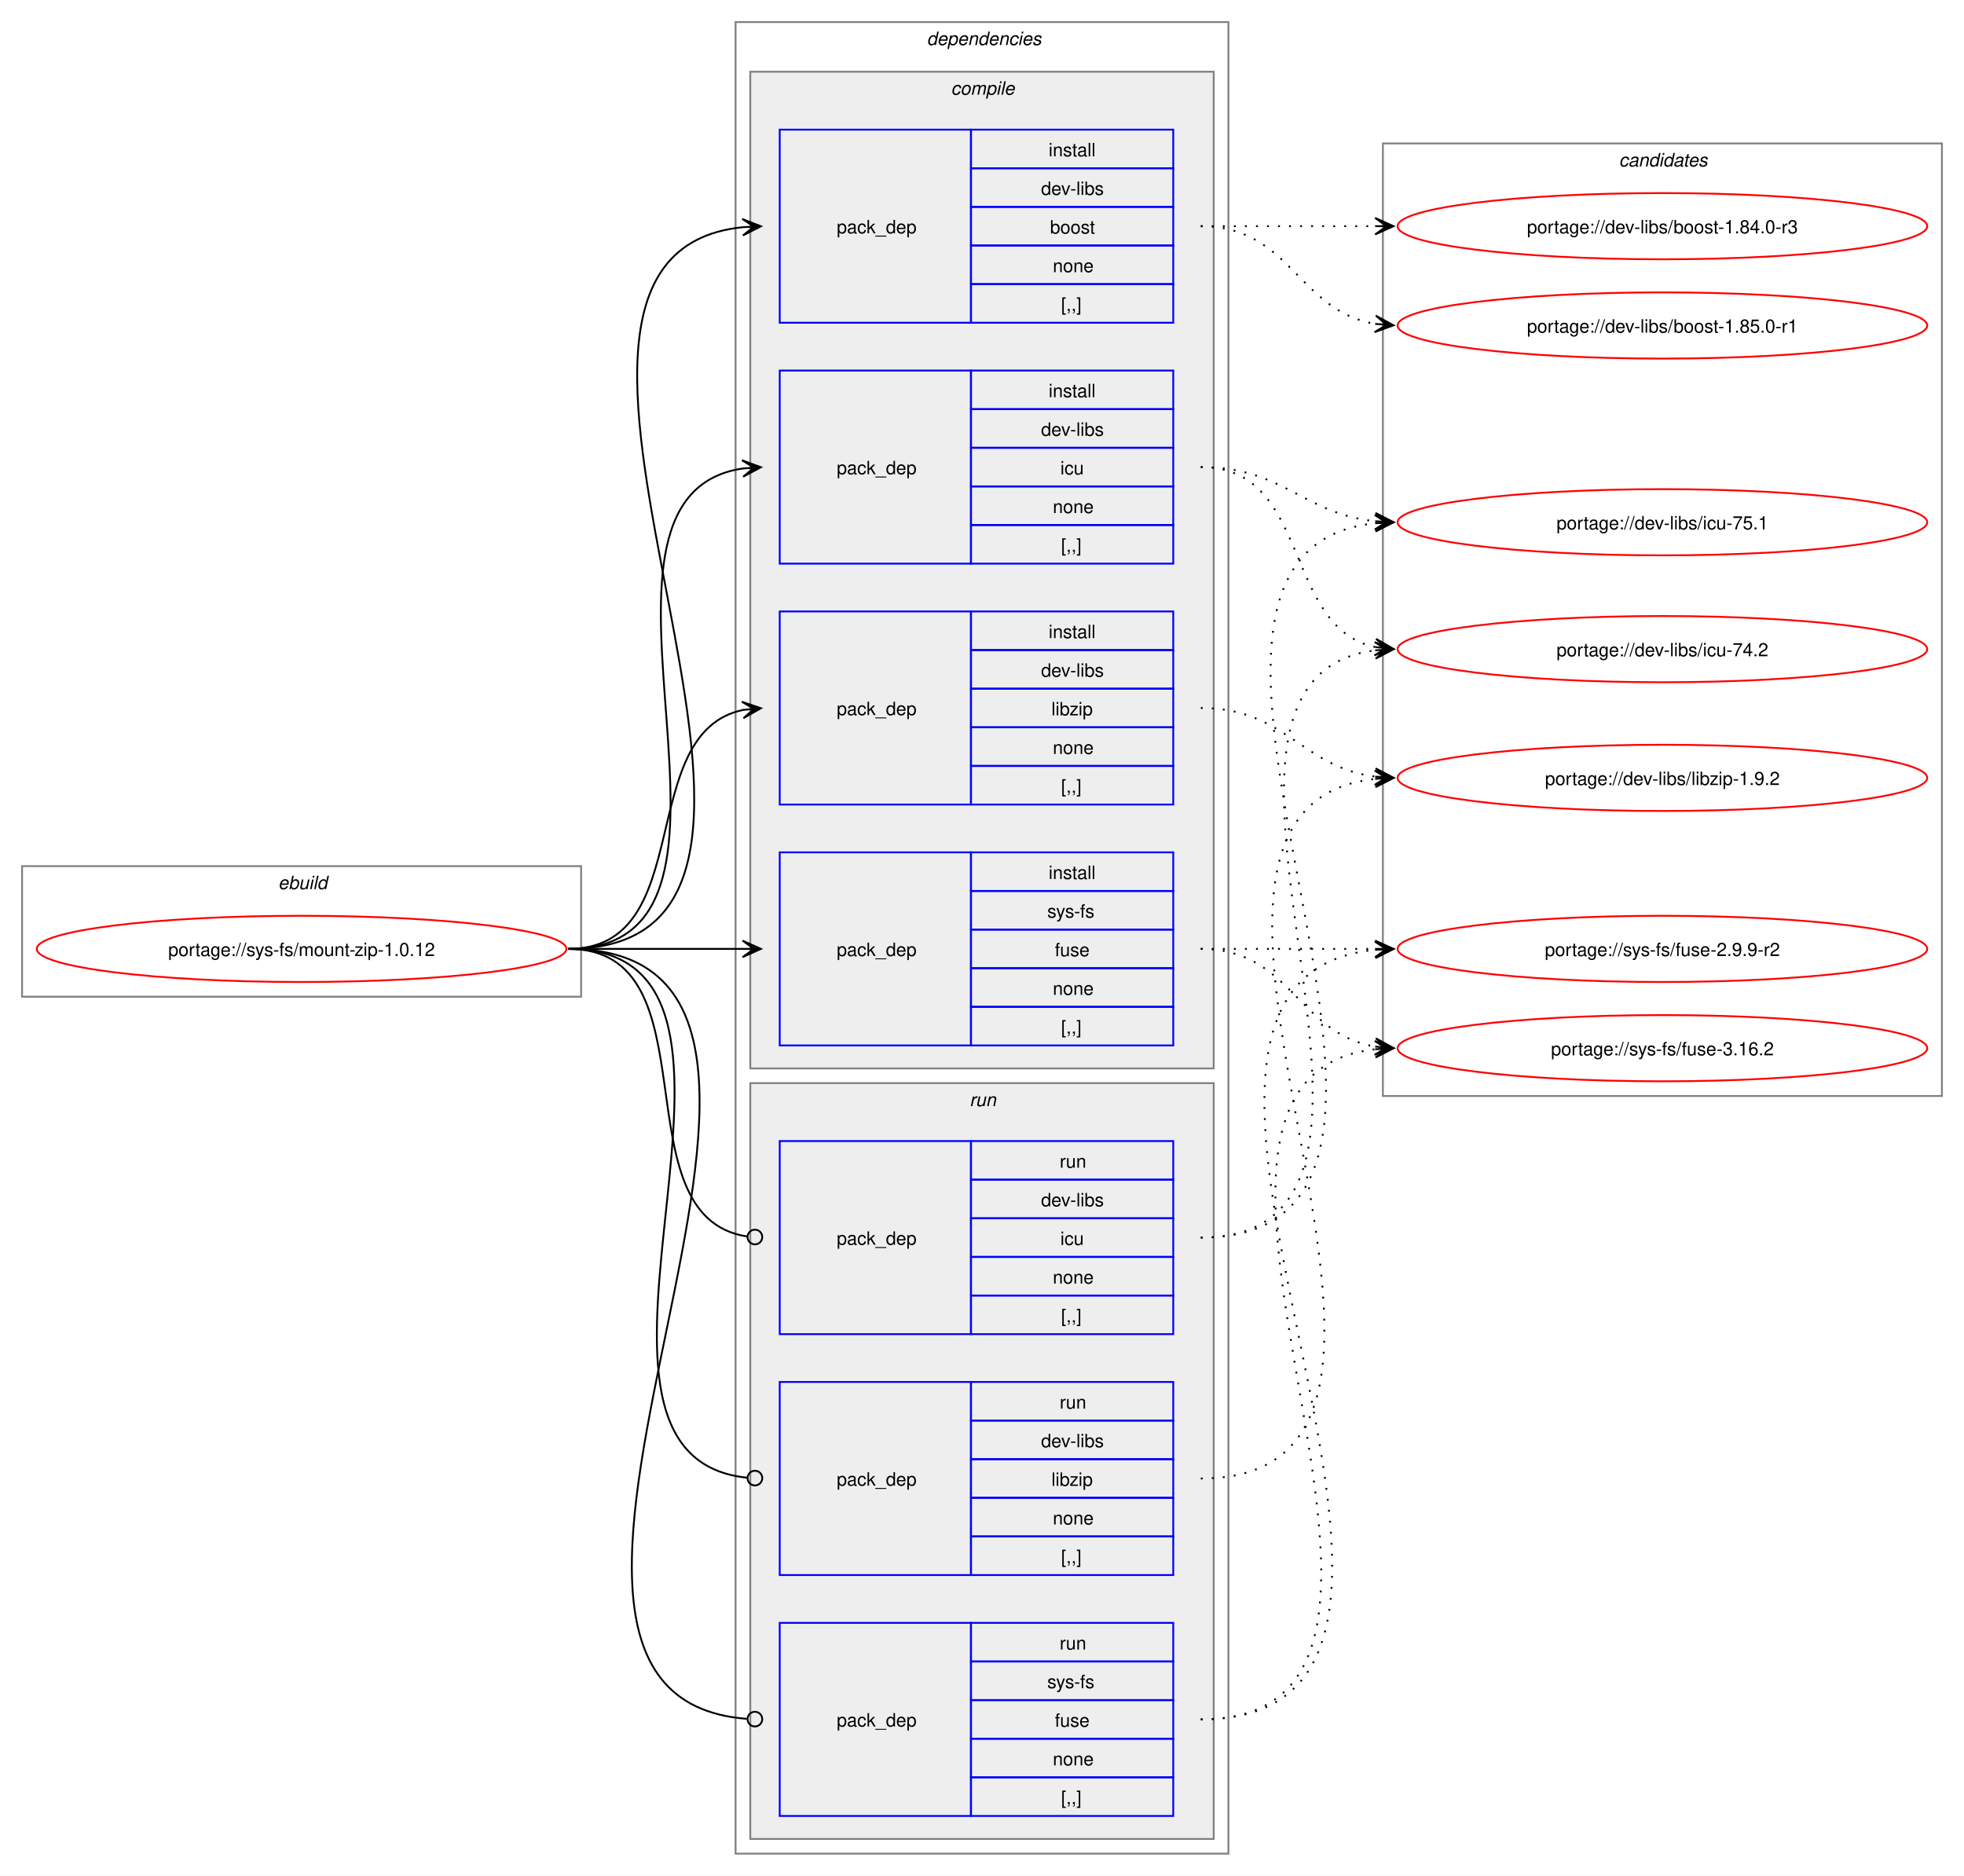
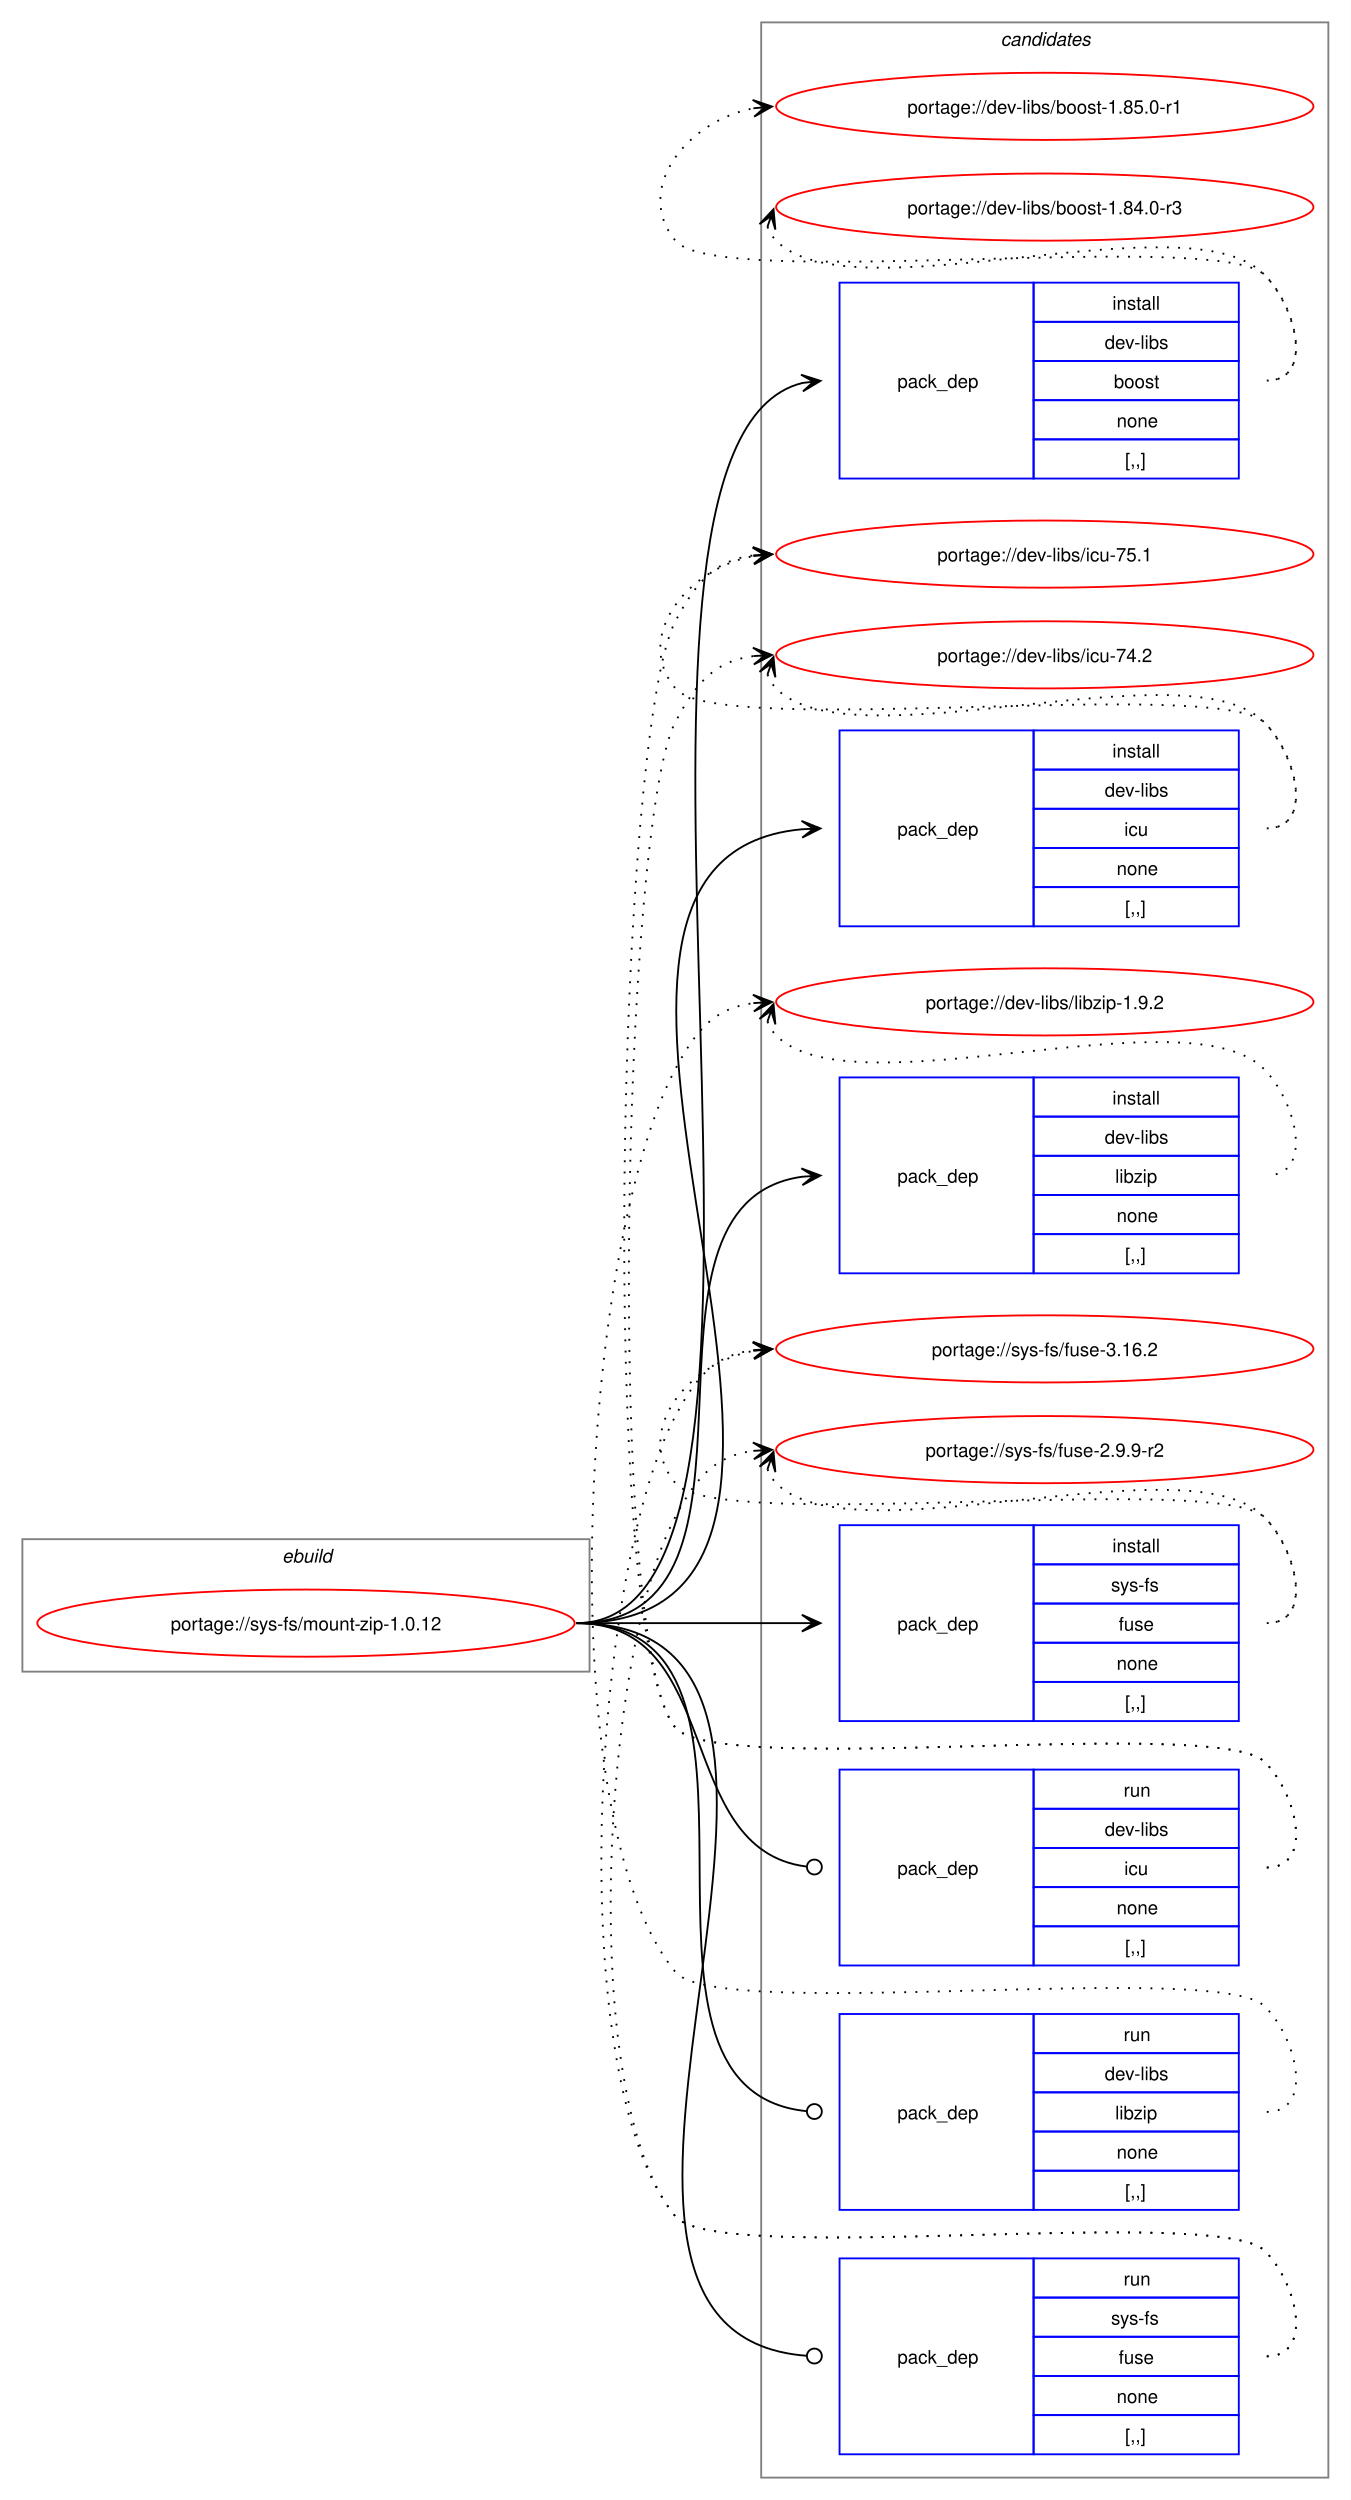
- <svg xmlns="http://www.w3.org/2000/svg" xmlns:xlink="http://www.w3.org/1999/xlink" width="1068pt" height="1020pt" viewBox="0.00 0.00 1068.00 1020.00">
-   <g id="graph0" class="graph" transform="scale(1 1) rotate(0) translate(4 1016)">
-     <polygon fill="white" stroke="none" points="-4,4 -4,-1016 1064,-1016 1064,4 -4,4" />
+ <svg xmlns="http://www.w3.org/2000/svg" xmlns:xlink="http://www.w3.org/1999/xlink" width="724pt" height="1340pt" viewBox="0.00 0.00 724.00 1340.00">
+   <g id="graph0" class="graph" transform="scale(1 1) rotate(0) translate(4 1336)">
+     <polygon fill="white" stroke="none" points="-4,4 -4,-1336 720,-1336 720,4 -4,4" />
+     <g id="clust13" class="cluster">
+       <polygon fill="none" stroke="gray" points="404,-8 404,-1324 708,-1324 708,-8 404,-8" />
+       <text text-anchor="start" x="532.38" y="-1311.5" font-family="Helvetica,sans-Serif" font-style="italic" font-size="10.00">candidates</text>
+     </g>
    <g id="clust1" class="cluster">
-       <polygon fill="none" stroke="gray" points="8,-474 8,-545 312,-545 312,-474 8,-474" />
-       <text text-anchor="start" x="147.25" y="-532.5" font-family="Helvetica,sans-Serif" font-style="italic" font-size="10.00">ebuild</text>
-     </g>
-     <g id="clust2" class="cluster">
-       <polygon fill="none" stroke="gray" points="396,-8 396,-1004 664,-1004 664,-8 396,-8" />
-       <text text-anchor="start" x="500" y="-991.5" font-family="Helvetica,sans-Serif" font-style="italic" font-size="10.00">dependencies</text>
-     </g>
-     <g id="clust3" class="cluster">
-       <polygon fill="#eeeeee" stroke="gray" points="404,-435 404,-977 656,-977 656,-435 404,-435" />
-       <text text-anchor="start" x="513.12" y="-964.5" font-family="Helvetica,sans-Serif" font-style="italic" font-size="10.00">compile</text>
-     </g>
-     <g id="clust9" class="cluster">
-       <polygon fill="#eeeeee" stroke="gray" points="404,-16 404,-427 656,-427 656,-16 404,-16" />
-       <text text-anchor="start" x="523.25" y="-414.5" font-family="Helvetica,sans-Serif" font-style="italic" font-size="10.00">run</text>
-     </g>
-     <g id="clust13" class="cluster">
-       <polygon fill="none" stroke="gray" points="748,-420 748,-938 1052,-938 1052,-420 748,-420" />
-       <text text-anchor="start" x="876.38" y="-925.5" font-family="Helvetica,sans-Serif" font-style="italic" font-size="10.00">candidates</text>
+       <polygon fill="none" stroke="gray" points="8,-440 8,-511 312,-511 312,-440 8,-440" />
+       <text text-anchor="start" x="147.25" y="-498.5" font-family="Helvetica,sans-Serif" font-style="italic" font-size="10.00">ebuild</text>
    </g>
    <g id="node1" class="node">
      <g id="a_node1">
        <a xlink:href="../sys-fs/mount-zip-1.0.12.svg" xlink:title="portage://sys-fs/mount-zip-1.0.12">
-           <ellipse fill="none" stroke="red" cx="160" cy="-500" rx="144" ry="18" />
-           <text text-anchor="middle" x="160" y="-496.12" font-family="Helvetica,sans-Serif" font-size="10.00">portage://sys-fs/mount-zip-1.0.12</text>
+           <ellipse fill="none" stroke="red" cx="160" cy="-466" rx="144" ry="18" />
+           <text text-anchor="middle" x="160" y="-462.12" font-family="Helvetica,sans-Serif" font-size="10.00">portage://sys-fs/mount-zip-1.0.12</text>
        </a>
      </g>
    </g>
    <g id="node2" class="node">
-       <polygon fill="none" stroke="blue" points="420,-840.5 420,-945.5 524,-945.5 524,-840.5 420,-840.5" />
-       <text text-anchor="start" x="451" y="-889.12" font-family="Helvetica,sans-Serif" font-size="10.00">pack_dep</text>
-       <polygon fill="none" stroke="blue" points="524,-924.5 524,-945.5 634,-945.5 634,-924.5 524,-924.5" />
-       <text text-anchor="start" x="566.25" y="-931" font-family="Helvetica,sans-Serif" font-size="10.00">install</text>
-       <polygon fill="none" stroke="blue" points="524,-903.5 524,-924.5 634,-924.5 634,-903.5 524,-903.5" />
-       <text text-anchor="start" x="562.12" y="-910" font-family="Helvetica,sans-Serif" font-size="10.00">dev-libs</text>
-       <polygon fill="none" stroke="blue" points="524,-882.5 524,-903.5 634,-903.5 634,-882.5 524,-882.5" />
-       <text text-anchor="start" x="567" y="-889" font-family="Helvetica,sans-Serif" font-size="10.00">boost</text>
-       <polygon fill="none" stroke="blue" points="524,-861.5 524,-882.5 634,-882.5 634,-861.5 524,-861.5" />
-       <text text-anchor="start" x="568.5" y="-868" font-family="Helvetica,sans-Serif" font-size="10.00">none</text>
-       <polygon fill="none" stroke="blue" points="524,-840.5 524,-861.5 634,-861.5 634,-840.5 524,-840.5" />
-       <text text-anchor="start" x="573" y="-847" font-family="Helvetica,sans-Serif" font-size="10.00">[,,]</text>
+       <polygon fill="none" stroke="blue" points="446,-1079.5 446,-1184.5 550,-1184.5 550,-1079.5 446,-1079.5" />
+       <text text-anchor="start" x="477" y="-1128.12" font-family="Helvetica,sans-Serif" font-size="10.00">pack_dep</text>
+       <polygon fill="none" stroke="blue" points="550,-1163.5 550,-1184.5 660,-1184.5 660,-1163.5 550,-1163.5" />
+       <text text-anchor="start" x="592.25" y="-1170" font-family="Helvetica,sans-Serif" font-size="10.00">install</text>
+       <polygon fill="none" stroke="blue" points="550,-1142.5 550,-1163.5 660,-1163.5 660,-1142.5 550,-1142.5" />
+       <text text-anchor="start" x="588.12" y="-1149" font-family="Helvetica,sans-Serif" font-size="10.00">dev-libs</text>
+       <polygon fill="none" stroke="blue" points="550,-1121.5 550,-1142.5 660,-1142.5 660,-1121.5 550,-1121.5" />
+       <text text-anchor="start" x="593" y="-1128" font-family="Helvetica,sans-Serif" font-size="10.00">boost</text>
+       <polygon fill="none" stroke="blue" points="550,-1100.5 550,-1121.5 660,-1121.5 660,-1100.5 550,-1100.5" />
+       <text text-anchor="start" x="594.5" y="-1107" font-family="Helvetica,sans-Serif" font-size="10.00">none</text>
+       <polygon fill="none" stroke="blue" points="550,-1079.5 550,-1100.5 660,-1100.5 660,-1079.5 550,-1079.5" />
+       <text text-anchor="start" x="599" y="-1086" font-family="Helvetica,sans-Serif" font-size="10.00">[,,]</text>
    </g>
    <g id="edge1" class="edge">
-       <path fill="none" stroke="black" d="M305,-500C482.02,-500 240.88,-876.29 399.94,-892.46" />
-       <polygon fill="black" stroke="black" points="409.78,-892.94 399.58,-896.95 406.01,-892.76 399.79,-892.46 399.79,-892.46 399.79,-892.46 406.01,-892.76 400.01,-887.96 409.78,-892.94" />
+       <path fill="none" stroke="black" d="M305,-466C452.05,-466 294.53,-1098.61 426.12,-1130.73" />
+       <polygon fill="black" stroke="black" points="435.79,-1131.86 425.34,-1135.17 432.03,-1131.42 425.86,-1130.7 425.86,-1130.7 425.86,-1130.7 432.03,-1131.42 426.38,-1126.23 435.79,-1131.86" />
    </g>
    <g id="node3" class="node">
-       <polygon fill="none" stroke="blue" points="420,-709.5 420,-814.5 524,-814.5 524,-709.5 420,-709.5" />
-       <text text-anchor="start" x="451" y="-758.12" font-family="Helvetica,sans-Serif" font-size="10.00">pack_dep</text>
-       <polygon fill="none" stroke="blue" points="524,-793.5 524,-814.5 634,-814.5 634,-793.5 524,-793.5" />
-       <text text-anchor="start" x="566.25" y="-800" font-family="Helvetica,sans-Serif" font-size="10.00">install</text>
-       <polygon fill="none" stroke="blue" points="524,-772.5 524,-793.5 634,-793.5 634,-772.5 524,-772.5" />
-       <text text-anchor="start" x="562.12" y="-779" font-family="Helvetica,sans-Serif" font-size="10.00">dev-libs</text>
-       <polygon fill="none" stroke="blue" points="524,-751.5 524,-772.5 634,-772.5 634,-751.5 524,-751.5" />
-       <text text-anchor="start" x="572.62" y="-758" font-family="Helvetica,sans-Serif" font-size="10.00">icu</text>
-       <polygon fill="none" stroke="blue" points="524,-730.5 524,-751.5 634,-751.5 634,-730.5 524,-730.5" />
-       <text text-anchor="start" x="568.5" y="-737" font-family="Helvetica,sans-Serif" font-size="10.00">none</text>
-       <polygon fill="none" stroke="blue" points="524,-709.5 524,-730.5 634,-730.5 634,-709.5 524,-709.5" />
-       <text text-anchor="start" x="573" y="-716" font-family="Helvetica,sans-Serif" font-size="10.00">[,,]</text>
+       <polygon fill="none" stroke="blue" points="446,-839.5 446,-944.5 550,-944.5 550,-839.5 446,-839.5" />
+       <text text-anchor="start" x="477" y="-888.12" font-family="Helvetica,sans-Serif" font-size="10.00">pack_dep</text>
+       <polygon fill="none" stroke="blue" points="550,-923.5 550,-944.5 660,-944.5 660,-923.5 550,-923.5" />
+       <text text-anchor="start" x="592.25" y="-930" font-family="Helvetica,sans-Serif" font-size="10.00">install</text>
+       <polygon fill="none" stroke="blue" points="550,-902.5 550,-923.5 660,-923.5 660,-902.5 550,-902.5" />
+       <text text-anchor="start" x="588.12" y="-909" font-family="Helvetica,sans-Serif" font-size="10.00">dev-libs</text>
+       <polygon fill="none" stroke="blue" points="550,-881.5 550,-902.5 660,-902.5 660,-881.5 550,-881.5" />
+       <text text-anchor="start" x="598.62" y="-888" font-family="Helvetica,sans-Serif" font-size="10.00">icu</text>
+       <polygon fill="none" stroke="blue" points="550,-860.5 550,-881.5 660,-881.5 660,-860.5 550,-860.5" />
+       <text text-anchor="start" x="594.5" y="-867" font-family="Helvetica,sans-Serif" font-size="10.00">none</text>
+       <polygon fill="none" stroke="blue" points="550,-839.5 550,-860.5 660,-860.5 660,-839.5 550,-839.5" />
+       <text text-anchor="start" x="599" y="-846" font-family="Helvetica,sans-Serif" font-size="10.00">[,,]</text>
    </g>
    <g id="edge2" class="edge">
-       <path fill="none" stroke="black" d="M305,-500C426.69,-500 294.2,-745.88 400,-761.25" />
-       <polygon fill="black" stroke="black" points="409.78,-761.92 399.5,-765.72 406.01,-761.66 399.81,-761.24 399.81,-761.24 399.81,-761.24 406.01,-761.66 400.11,-756.75 409.78,-761.92" />
+       <path fill="none" stroke="black" d="M305,-466C499.34,-466 248.94,-875.52 425.91,-891.52" />
+       <polygon fill="black" stroke="black" points="435.78,-891.95 425.6,-896.01 432,-891.78 425.79,-891.51 425.79,-891.51 425.79,-891.51 432,-891.78 425.99,-887.02 435.78,-891.95" />
    </g>
    <g id="node4" class="node">
-       <polygon fill="none" stroke="blue" points="420,-578.5 420,-683.5 524,-683.5 524,-578.5 420,-578.5" />
-       <text text-anchor="start" x="451" y="-627.12" font-family="Helvetica,sans-Serif" font-size="10.00">pack_dep</text>
-       <polygon fill="none" stroke="blue" points="524,-662.5 524,-683.5 634,-683.5 634,-662.5 524,-662.5" />
-       <text text-anchor="start" x="566.25" y="-669" font-family="Helvetica,sans-Serif" font-size="10.00">install</text>
-       <polygon fill="none" stroke="blue" points="524,-641.5 524,-662.5 634,-662.5 634,-641.5 524,-641.5" />
-       <text text-anchor="start" x="562.12" y="-648" font-family="Helvetica,sans-Serif" font-size="10.00">dev-libs</text>
-       <polygon fill="none" stroke="blue" points="524,-620.5 524,-641.5 634,-641.5 634,-620.5 524,-620.5" />
-       <text text-anchor="start" x="567.75" y="-627" font-family="Helvetica,sans-Serif" font-size="10.00">libzip</text>
-       <polygon fill="none" stroke="blue" points="524,-599.5 524,-620.5 634,-620.5 634,-599.5 524,-599.5" />
-       <text text-anchor="start" x="568.5" y="-606" font-family="Helvetica,sans-Serif" font-size="10.00">none</text>
-       <polygon fill="none" stroke="blue" points="524,-578.5 524,-599.5 634,-599.5 634,-578.5 524,-578.5" />
-       <text text-anchor="start" x="573" y="-585" font-family="Helvetica,sans-Serif" font-size="10.00">[,,]</text>
+       <polygon fill="none" stroke="blue" points="446,-653.5 446,-758.5 550,-758.5 550,-653.5 446,-653.5" />
+       <text text-anchor="start" x="477" y="-702.12" font-family="Helvetica,sans-Serif" font-size="10.00">pack_dep</text>
+       <polygon fill="none" stroke="blue" points="550,-737.5 550,-758.5 660,-758.5 660,-737.5 550,-737.5" />
+       <text text-anchor="start" x="592.25" y="-744" font-family="Helvetica,sans-Serif" font-size="10.00">install</text>
+       <polygon fill="none" stroke="blue" points="550,-716.5 550,-737.5 660,-737.5 660,-716.5 550,-716.5" />
+       <text text-anchor="start" x="588.12" y="-723" font-family="Helvetica,sans-Serif" font-size="10.00">dev-libs</text>
+       <polygon fill="none" stroke="blue" points="550,-695.5 550,-716.5 660,-716.5 660,-695.5 550,-695.5" />
+       <text text-anchor="start" x="593.75" y="-702" font-family="Helvetica,sans-Serif" font-size="10.00">libzip</text>
+       <polygon fill="none" stroke="blue" points="550,-674.5 550,-695.5 660,-695.5 660,-674.5 550,-674.5" />
+       <text text-anchor="start" x="594.5" y="-681" font-family="Helvetica,sans-Serif" font-size="10.00">none</text>
+       <polygon fill="none" stroke="blue" points="550,-653.5 550,-674.5 660,-674.5 660,-653.5 550,-653.5" />
+       <text text-anchor="start" x="599" y="-660" font-family="Helvetica,sans-Serif" font-size="10.00">[,,]</text>
    </g>
    <g id="edge3" class="edge">
-       <path fill="none" stroke="black" d="M305,-500C375.95,-500 340.39,-617.55 400.11,-629.95" />
-       <polygon fill="black" stroke="black" points="409.79,-630.88 399.4,-634.4 406.02,-630.52 399.83,-629.92 399.83,-629.92 399.83,-629.92 406.02,-630.52 400.27,-625.44 409.79,-630.88" />
+       <path fill="none" stroke="black" d="M305,-466C422.81,-466 322.21,-690.78 425.94,-705.27" />
+       <polygon fill="black" stroke="black" points="435.78,-705.92 425.51,-709.75 432.01,-705.67 425.81,-705.26 425.81,-705.26 425.81,-705.26 432.01,-705.67 426.1,-700.77 435.78,-705.92" />
    </g>
    <g id="node5" class="node">
-       <polygon fill="none" stroke="blue" points="420,-447.5 420,-552.5 524,-552.5 524,-447.5 420,-447.5" />
-       <text text-anchor="start" x="451" y="-496.12" font-family="Helvetica,sans-Serif" font-size="10.00">pack_dep</text>
-       <polygon fill="none" stroke="blue" points="524,-531.5 524,-552.5 634,-552.5 634,-531.5 524,-531.5" />
-       <text text-anchor="start" x="566.25" y="-538" font-family="Helvetica,sans-Serif" font-size="10.00">install</text>
-       <polygon fill="none" stroke="blue" points="524,-510.5 524,-531.5 634,-531.5 634,-510.5 524,-510.5" />
-       <text text-anchor="start" x="565.5" y="-517" font-family="Helvetica,sans-Serif" font-size="10.00">sys-fs</text>
-       <polygon fill="none" stroke="blue" points="524,-489.5 524,-510.5 634,-510.5 634,-489.5 524,-489.5" />
-       <text text-anchor="start" x="569.62" y="-496" font-family="Helvetica,sans-Serif" font-size="10.00">fuse</text>
-       <polygon fill="none" stroke="blue" points="524,-468.5 524,-489.5 634,-489.5 634,-468.5 524,-468.5" />
-       <text text-anchor="start" x="568.5" y="-475" font-family="Helvetica,sans-Serif" font-size="10.00">none</text>
-       <polygon fill="none" stroke="blue" points="524,-447.5 524,-468.5 634,-468.5 634,-447.5 524,-447.5" />
-       <text text-anchor="start" x="573" y="-454" font-family="Helvetica,sans-Serif" font-size="10.00">[,,]</text>
+       <polygon fill="none" stroke="blue" points="446,-413.5 446,-518.5 550,-518.5 550,-413.5 446,-413.5" />
+       <text text-anchor="start" x="477" y="-462.12" font-family="Helvetica,sans-Serif" font-size="10.00">pack_dep</text>
+       <polygon fill="none" stroke="blue" points="550,-497.5 550,-518.5 660,-518.5 660,-497.5 550,-497.5" />
+       <text text-anchor="start" x="592.25" y="-504" font-family="Helvetica,sans-Serif" font-size="10.00">install</text>
+       <polygon fill="none" stroke="blue" points="550,-476.5 550,-497.5 660,-497.5 660,-476.5 550,-476.5" />
+       <text text-anchor="start" x="591.5" y="-483" font-family="Helvetica,sans-Serif" font-size="10.00">sys-fs</text>
+       <polygon fill="none" stroke="blue" points="550,-455.5 550,-476.5 660,-476.5 660,-455.5 550,-455.5" />
+       <text text-anchor="start" x="595.62" y="-462" font-family="Helvetica,sans-Serif" font-size="10.00">fuse</text>
+       <polygon fill="none" stroke="blue" points="550,-434.5 550,-455.5 660,-455.5 660,-434.5 550,-434.5" />
+       <text text-anchor="start" x="594.5" y="-441" font-family="Helvetica,sans-Serif" font-size="10.00">none</text>
+       <polygon fill="none" stroke="blue" points="550,-413.5 550,-434.5 660,-434.5 660,-413.5 550,-413.5" />
+       <text text-anchor="start" x="599" y="-420" font-family="Helvetica,sans-Serif" font-size="10.00">[,,]</text>
    </g>
    <g id="edge4" class="edge">
-       <path fill="none" stroke="black" d="M305,-500C348.25,-500 361.72,-500 400.08,-500" />
-       <polygon fill="black" stroke="black" points="409.78,-500 399.78,-504.5 406,-500 399.78,-500 399.78,-500 399.78,-500 406,-500 399.78,-495.5 409.78,-500" />
+       <path fill="none" stroke="black" d="M305,-466C359.77,-466 376.19,-466 425.87,-466" />
+       <polygon fill="black" stroke="black" points="435.78,-466 425.78,-470.5 432,-466 425.78,-466 425.78,-466 425.78,-466 432,-466 425.78,-461.5 435.78,-466" />
    </g>
    <g id="node6" class="node">
-       <polygon fill="none" stroke="blue" points="420,-290.5 420,-395.5 524,-395.5 524,-290.5 420,-290.5" />
-       <text text-anchor="start" x="451" y="-339.12" font-family="Helvetica,sans-Serif" font-size="10.00">pack_dep</text>
-       <polygon fill="none" stroke="blue" points="524,-374.5 524,-395.5 634,-395.5 634,-374.5 524,-374.5" />
-       <text text-anchor="start" x="572.25" y="-381" font-family="Helvetica,sans-Serif" font-size="10.00">run</text>
-       <polygon fill="none" stroke="blue" points="524,-353.5 524,-374.5 634,-374.5 634,-353.5 524,-353.5" />
-       <text text-anchor="start" x="562.12" y="-360" font-family="Helvetica,sans-Serif" font-size="10.00">dev-libs</text>
-       <polygon fill="none" stroke="blue" points="524,-332.5 524,-353.5 634,-353.5 634,-332.5 524,-332.5" />
-       <text text-anchor="start" x="572.62" y="-339" font-family="Helvetica,sans-Serif" font-size="10.00">icu</text>
-       <polygon fill="none" stroke="blue" points="524,-311.5 524,-332.5 634,-332.5 634,-311.5 524,-311.5" />
-       <text text-anchor="start" x="568.5" y="-318" font-family="Helvetica,sans-Serif" font-size="10.00">none</text>
-       <polygon fill="none" stroke="blue" points="524,-290.5 524,-311.5 634,-311.5 634,-290.5 524,-290.5" />
-       <text text-anchor="start" x="573" y="-297" font-family="Helvetica,sans-Serif" font-size="10.00">[,,]</text>
+       <polygon fill="none" stroke="blue" points="446,-282.5 446,-387.5 550,-387.5 550,-282.5 446,-282.5" />
+       <text text-anchor="start" x="477" y="-331.12" font-family="Helvetica,sans-Serif" font-size="10.00">pack_dep</text>
+       <polygon fill="none" stroke="blue" points="550,-366.5 550,-387.5 660,-387.5 660,-366.5 550,-366.5" />
+       <text text-anchor="start" x="598.25" y="-373" font-family="Helvetica,sans-Serif" font-size="10.00">run</text>
+       <polygon fill="none" stroke="blue" points="550,-345.5 550,-366.5 660,-366.5 660,-345.5 550,-345.5" />
+       <text text-anchor="start" x="588.12" y="-352" font-family="Helvetica,sans-Serif" font-size="10.00">dev-libs</text>
+       <polygon fill="none" stroke="blue" points="550,-324.5 550,-345.5 660,-345.5 660,-324.5 550,-324.5" />
+       <text text-anchor="start" x="598.62" y="-331" font-family="Helvetica,sans-Serif" font-size="10.00">icu</text>
+       <polygon fill="none" stroke="blue" points="550,-303.5 550,-324.5 660,-324.5 660,-303.5 550,-303.5" />
+       <text text-anchor="start" x="594.5" y="-310" font-family="Helvetica,sans-Serif" font-size="10.00">none</text>
+       <polygon fill="none" stroke="blue" points="550,-282.5 550,-303.5 660,-303.5 660,-282.5 550,-282.5" />
+       <text text-anchor="start" x="599" y="-289" font-family="Helvetica,sans-Serif" font-size="10.00">[,,]</text>
    </g>
    <g id="edge5" class="edge">
-       <path fill="none" stroke="black" d="M305,-500C386.07,-500 331.24,-354.44 402.22,-343.63" />
-       <ellipse fill="none" stroke="black" cx="406.51" cy="-343.32" rx="4" ry="4" />
+       <path fill="none" stroke="black" d="M305,-466C384.59,-466 356.66,-344.54 428.27,-335.53" />
+       <ellipse fill="none" stroke="black" cx="432.51" cy="-335.27" rx="4" ry="4" />
    </g>
    <g id="node7" class="node">
-       <polygon fill="none" stroke="blue" points="420,-159.5 420,-264.5 524,-264.5 524,-159.5 420,-159.5" />
-       <text text-anchor="start" x="451" y="-208.12" font-family="Helvetica,sans-Serif" font-size="10.00">pack_dep</text>
-       <polygon fill="none" stroke="blue" points="524,-243.5 524,-264.5 634,-264.5 634,-243.5 524,-243.5" />
-       <text text-anchor="start" x="572.25" y="-250" font-family="Helvetica,sans-Serif" font-size="10.00">run</text>
-       <polygon fill="none" stroke="blue" points="524,-222.5 524,-243.5 634,-243.5 634,-222.5 524,-222.5" />
-       <text text-anchor="start" x="562.12" y="-229" font-family="Helvetica,sans-Serif" font-size="10.00">dev-libs</text>
-       <polygon fill="none" stroke="blue" points="524,-201.5 524,-222.5 634,-222.5 634,-201.5 524,-201.5" />
-       <text text-anchor="start" x="567.75" y="-208" font-family="Helvetica,sans-Serif" font-size="10.00">libzip</text>
-       <polygon fill="none" stroke="blue" points="524,-180.5 524,-201.5 634,-201.5 634,-180.5 524,-180.5" />
-       <text text-anchor="start" x="568.5" y="-187" font-family="Helvetica,sans-Serif" font-size="10.00">none</text>
-       <polygon fill="none" stroke="blue" points="524,-159.5 524,-180.5 634,-180.5 634,-159.5 524,-159.5" />
-       <text text-anchor="start" x="573" y="-166" font-family="Helvetica,sans-Serif" font-size="10.00">[,,]</text>
+       <polygon fill="none" stroke="blue" points="446,-151.5 446,-256.5 550,-256.5 550,-151.5 446,-151.5" />
+       <text text-anchor="start" x="477" y="-200.12" font-family="Helvetica,sans-Serif" font-size="10.00">pack_dep</text>
+       <polygon fill="none" stroke="blue" points="550,-235.5 550,-256.5 660,-256.5 660,-235.5 550,-235.5" />
+       <text text-anchor="start" x="598.25" y="-242" font-family="Helvetica,sans-Serif" font-size="10.00">run</text>
+       <polygon fill="none" stroke="blue" points="550,-214.5 550,-235.5 660,-235.5 660,-214.5 550,-214.5" />
+       <text text-anchor="start" x="588.12" y="-221" font-family="Helvetica,sans-Serif" font-size="10.00">dev-libs</text>
+       <polygon fill="none" stroke="blue" points="550,-193.5 550,-214.5 660,-214.5 660,-193.5 550,-193.5" />
+       <text text-anchor="start" x="593.75" y="-200" font-family="Helvetica,sans-Serif" font-size="10.00">libzip</text>
+       <polygon fill="none" stroke="blue" points="550,-172.5 550,-193.5 660,-193.5 660,-172.5 550,-172.5" />
+       <text text-anchor="start" x="594.5" y="-179" font-family="Helvetica,sans-Serif" font-size="10.00">none</text>
+       <polygon fill="none" stroke="blue" points="550,-151.5 550,-172.5 660,-172.5 660,-151.5 550,-151.5" />
+       <text text-anchor="start" x="599" y="-158" font-family="Helvetica,sans-Serif" font-size="10.00">[,,]</text>
    </g>
    <g id="edge6" class="edge">
-       <path fill="none" stroke="black" d="M305,-500C438.33,-500 281.95,-224.79 402.26,-212.43" />
-       <ellipse fill="none" stroke="black" cx="406.51" cy="-212.22" rx="4" ry="4" />
+       <path fill="none" stroke="black" d="M305,-466C432.33,-466 312.51,-216.14 428.25,-204.43" />
+       <ellipse fill="none" stroke="black" cx="432.51" cy="-204.22" rx="4" ry="4" />
    </g>
    <g id="node8" class="node">
-       <polygon fill="none" stroke="blue" points="420,-28.5 420,-133.5 524,-133.5 524,-28.5 420,-28.5" />
-       <text text-anchor="start" x="451" y="-77.12" font-family="Helvetica,sans-Serif" font-size="10.00">pack_dep</text>
-       <polygon fill="none" stroke="blue" points="524,-112.5 524,-133.5 634,-133.5 634,-112.5 524,-112.5" />
-       <text text-anchor="start" x="572.25" y="-119" font-family="Helvetica,sans-Serif" font-size="10.00">run</text>
-       <polygon fill="none" stroke="blue" points="524,-91.5 524,-112.5 634,-112.5 634,-91.5 524,-91.5" />
-       <text text-anchor="start" x="565.5" y="-98" font-family="Helvetica,sans-Serif" font-size="10.00">sys-fs</text>
-       <polygon fill="none" stroke="blue" points="524,-70.5 524,-91.5 634,-91.5 634,-70.5 524,-70.5" />
-       <text text-anchor="start" x="569.62" y="-77" font-family="Helvetica,sans-Serif" font-size="10.00">fuse</text>
-       <polygon fill="none" stroke="blue" points="524,-49.5 524,-70.5 634,-70.5 634,-49.5 524,-49.5" />
-       <text text-anchor="start" x="568.5" y="-56" font-family="Helvetica,sans-Serif" font-size="10.00">none</text>
-       <polygon fill="none" stroke="blue" points="524,-28.5 524,-49.5 634,-49.5 634,-28.5 524,-28.5" />
-       <text text-anchor="start" x="573" y="-35" font-family="Helvetica,sans-Serif" font-size="10.00">[,,]</text>
+       <polygon fill="none" stroke="blue" points="446,-20.5 446,-125.5 550,-125.5 550,-20.5 446,-20.5" />
+       <text text-anchor="start" x="477" y="-69.12" font-family="Helvetica,sans-Serif" font-size="10.00">pack_dep</text>
+       <polygon fill="none" stroke="blue" points="550,-104.5 550,-125.5 660,-125.5 660,-104.5 550,-104.5" />
+       <text text-anchor="start" x="598.25" y="-111" font-family="Helvetica,sans-Serif" font-size="10.00">run</text>
+       <polygon fill="none" stroke="blue" points="550,-83.5 550,-104.5 660,-104.5 660,-83.5 550,-83.5" />
+       <text text-anchor="start" x="591.5" y="-90" font-family="Helvetica,sans-Serif" font-size="10.00">sys-fs</text>
+       <polygon fill="none" stroke="blue" points="550,-62.5 550,-83.5 660,-83.5 660,-62.5 550,-62.5" />
+       <text text-anchor="start" x="595.62" y="-69" font-family="Helvetica,sans-Serif" font-size="10.00">fuse</text>
+       <polygon fill="none" stroke="blue" points="550,-41.5 550,-62.5 660,-62.5 660,-41.5 550,-41.5" />
+       <text text-anchor="start" x="594.5" y="-48" font-family="Helvetica,sans-Serif" font-size="10.00">none</text>
+       <polygon fill="none" stroke="blue" points="550,-20.5 550,-41.5 660,-41.5 660,-20.5 550,-20.5" />
+       <text text-anchor="start" x="599" y="-27" font-family="Helvetica,sans-Serif" font-size="10.00">[,,]</text>
    </g>
    <g id="edge7" class="edge">
-       <path fill="none" stroke="black" d="M305,-500C493.99,-500 227.75,-94.39 402.08,-81.32" />
-       <ellipse fill="none" stroke="black" cx="406.5" cy="-81.16" rx="4" ry="4" />
+       <path fill="none" stroke="black" d="M305,-466C486.2,-466 260.48,-85.94 428.17,-73.32" />
+       <ellipse fill="none" stroke="black" cx="432.5" cy="-73.16" rx="4" ry="4" />
    </g>
    <g id="node9" class="node">
      <g id="a_node9">
        <a xlink:href="../dev-libs/boost-1.85.0-r1.svg" xlink:title="portage://dev-libs/boost-1.85.0-r1">
-           <ellipse fill="none" stroke="red" cx="900" cy="-839" rx="144" ry="18" />
-           <text text-anchor="middle" x="900" y="-835.12" font-family="Helvetica,sans-Serif" font-size="10.00">portage://dev-libs/boost-1.85.0-r1</text>
+           <ellipse fill="none" stroke="red" cx="556" cy="-1279" rx="144" ry="18" />
+           <text text-anchor="middle" x="556" y="-1275.12" font-family="Helvetica,sans-Serif" font-size="10.00">portage://dev-libs/boost-1.85.0-r1</text>
        </a>
      </g>
    </g>
    <g id="edge8" class="edge">
-       <path fill="none" stroke="black" stroke-dasharray="1,5" d="M649,-893C697.95,-893 701.8,-846.72 744.05,-839.85" />
-       <polygon fill="black" stroke="black" points="753.79,-839.09 744.16,-844.35 750.01,-839.39 743.82,-839.87 743.82,-839.87 743.82,-839.87 750.01,-839.39 743.47,-835.38 753.79,-839.09" />
+       <path fill="none" stroke="black" stroke-dasharray="1,5" d="M675,-1132C700.12,-1132 691.6,-1170.59 674,-1188.5 649.35,-1213.59 380.36,-1179.85 358,-1207 335.11,-1234.8 364.6,-1271.35 399.91,-1277.95" />
+       <polygon fill="black" stroke="black" points="409.79,-1278.89 399.41,-1282.43 406.02,-1278.53 399.83,-1277.95 399.83,-1277.95 399.83,-1277.95 406.02,-1278.53 400.25,-1273.47 409.79,-1278.89" />
    </g>
    <g id="node10" class="node">
      <g id="a_node10">
        <a xlink:href="../dev-libs/boost-1.84.0-r3.svg" xlink:title="portage://dev-libs/boost-1.84.0-r3">
-           <ellipse fill="none" stroke="red" cx="900" cy="-893" rx="144" ry="18" />
-           <text text-anchor="middle" x="900" y="-889.12" font-family="Helvetica,sans-Serif" font-size="10.00">portage://dev-libs/boost-1.84.0-r3</text>
+           <ellipse fill="none" stroke="red" cx="556" cy="-1225" rx="144" ry="18" />
+           <text text-anchor="middle" x="556" y="-1221.12" font-family="Helvetica,sans-Serif" font-size="10.00">portage://dev-libs/boost-1.84.0-r3</text>
        </a>
      </g>
    </g>
    <g id="edge9" class="edge">
-       <path fill="none" stroke="black" stroke-dasharray="1,5" d="M649,-893C692.25,-893 705.72,-893 744.08,-893" />
-       <polygon fill="black" stroke="black" points="753.78,-893 743.78,-897.5 750,-893 743.78,-893 743.78,-893 743.78,-893 750,-893 743.78,-888.5 753.78,-893" />
+       <path fill="none" stroke="black" stroke-dasharray="1,5" d="M407.37,-1214.45C408.4,-1211.7 410.07,-1208.96 412,-1207 452.96,-1165.42 633.83,-1230.85 674,-1188.5 691.28,-1170.28 700.12,-1132 675,-1132" />
+       <polygon fill="black" stroke="black" points="410.6,-1223.85 403.09,-1215.86 409.37,-1220.27 407.34,-1214.39 407.34,-1214.39 407.34,-1214.39 409.37,-1220.27 411.6,-1212.93 410.6,-1223.85" />
    </g>
    <g id="node11" class="node">
      <g id="a_node11">
        <a xlink:href="../dev-libs/icu-75.1.svg" xlink:title="portage://dev-libs/icu-75.1">
-           <ellipse fill="none" stroke="red" cx="900" cy="-732" rx="144" ry="18" />
-           <text text-anchor="middle" x="900" y="-728.12" font-family="Helvetica,sans-Serif" font-size="10.00">portage://dev-libs/icu-75.1</text>
+           <ellipse fill="none" stroke="red" cx="556" cy="-1039" rx="144" ry="18" />
+           <text text-anchor="middle" x="556" y="-1035.12" font-family="Helvetica,sans-Serif" font-size="10.00">portage://dev-libs/icu-75.1</text>
        </a>
      </g>
    </g>
    <g id="edge10" class="edge">
-       <path fill="none" stroke="black" stroke-dasharray="1,5" d="M649,-762C694.04,-762 704.48,-736.61 743.98,-732.55" />
-       <polygon fill="black" stroke="black" points="753.78,-732.06 744.02,-737.05 750.01,-732.25 743.8,-732.56 743.8,-732.56 743.8,-732.56 750.01,-732.25 743.57,-728.06 753.78,-732.06" />
+       <path fill="none" stroke="black" stroke-dasharray="1,5" d="M675,-892C700.12,-892 691.6,-930.59 674,-948.5 649.35,-973.59 380.36,-939.85 358,-967 335.11,-994.8 364.6,-1031.35 399.91,-1037.95" />
+       <polygon fill="black" stroke="black" points="409.79,-1038.89 399.41,-1042.43 406.02,-1038.53 399.83,-1037.95 399.83,-1037.95 399.83,-1037.95 406.02,-1038.53 400.25,-1033.47 409.79,-1038.89" />
    </g>
    <g id="node12" class="node">
      <g id="a_node12">
        <a xlink:href="../dev-libs/icu-74.2.svg" xlink:title="portage://dev-libs/icu-74.2">
-           <ellipse fill="none" stroke="red" cx="900" cy="-663" rx="144" ry="18" />
-           <text text-anchor="middle" x="900" y="-659.12" font-family="Helvetica,sans-Serif" font-size="10.00">portage://dev-libs/icu-74.2</text>
+           <ellipse fill="none" stroke="red" cx="556" cy="-985" rx="144" ry="18" />
+           <text text-anchor="middle" x="556" y="-981.12" font-family="Helvetica,sans-Serif" font-size="10.00">portage://dev-libs/icu-74.2</text>
        </a>
      </g>
    </g>
    <g id="edge11" class="edge">
-       <path fill="none" stroke="black" stroke-dasharray="1,5" d="M649,-762C709.43,-762 693.06,-674.99 743.89,-664.11" />
-       <polygon fill="black" stroke="black" points="753.79,-663.12 744.29,-668.6 750.02,-663.5 743.84,-664.12 743.84,-664.12 743.84,-664.12 750.02,-663.5 743.39,-659.64 753.79,-663.12" />
+       <path fill="none" stroke="black" stroke-dasharray="1,5" d="M407.37,-974.45C408.4,-971.7 410.07,-968.96 412,-967 452.96,-925.42 633.83,-990.85 674,-948.5 691.28,-930.28 700.12,-892 675,-892" />
+       <polygon fill="black" stroke="black" points="410.6,-983.85 403.09,-975.86 409.37,-980.27 407.34,-974.39 407.34,-974.39 407.34,-974.39 409.37,-980.27 411.6,-972.93 410.6,-983.85" />
    </g>
    <g id="node13" class="node">
      <g id="a_node13">
        <a xlink:href="../dev-libs/libzip-1.9.2.svg" xlink:title="portage://dev-libs/libzip-1.9.2">
-           <ellipse fill="none" stroke="red" cx="900" cy="-593" rx="144" ry="18" />
-           <text text-anchor="middle" x="900" y="-589.12" font-family="Helvetica,sans-Serif" font-size="10.00">portage://dev-libs/libzip-1.9.2</text>
+           <ellipse fill="none" stroke="red" cx="556" cy="-799" rx="144" ry="18" />
+           <text text-anchor="middle" x="556" y="-795.12" font-family="Helvetica,sans-Serif" font-size="10.00">portage://dev-libs/libzip-1.9.2</text>
        </a>
      </g>
    </g>
    <g id="edge12" class="edge">
-       <path fill="none" stroke="black" stroke-dasharray="1,5" d="M649,-631C695.14,-631 703.76,-598.71 744.04,-593.66" />
-       <polygon fill="black" stroke="black" points="753.78,-593.07 744.07,-598.17 750.01,-593.3 743.8,-593.67 743.8,-593.67 743.8,-593.67 750.01,-593.3 743.53,-589.18 753.78,-593.07" />
+       <path fill="none" stroke="black" stroke-dasharray="1,5" d="M407.37,-788.45C408.4,-785.7 410.07,-782.96 412,-781 452.96,-739.42 633.83,-804.85 674,-762.5 691.28,-744.28 700.12,-706 675,-706" />
+       <polygon fill="black" stroke="black" points="410.6,-797.85 403.09,-789.86 409.37,-794.27 407.34,-788.39 407.34,-788.39 407.34,-788.39 409.37,-794.27 411.6,-786.93 410.6,-797.85" />
    </g>
    <g id="node14" class="node">
      <g id="a_node14">
        <a xlink:href="../sys-fs/fuse-3.16.2.svg" xlink:title="portage://sys-fs/fuse-3.16.2">
-           <ellipse fill="none" stroke="red" cx="900" cy="-446" rx="144" ry="18" />
-           <text text-anchor="middle" x="900" y="-442.12" font-family="Helvetica,sans-Serif" font-size="10.00">portage://sys-fs/fuse-3.16.2</text>
+           <ellipse fill="none" stroke="red" cx="556" cy="-613" rx="144" ry="18" />
+           <text text-anchor="middle" x="556" y="-609.12" font-family="Helvetica,sans-Serif" font-size="10.00">portage://sys-fs/fuse-3.16.2</text>
        </a>
      </g>
    </g>
    <g id="edge13" class="edge">
-       <path fill="none" stroke="black" stroke-dasharray="1,5" d="M649,-500C697.95,-500 701.8,-453.72 744.05,-446.85" />
-       <polygon fill="black" stroke="black" points="753.79,-446.09 744.16,-451.35 750.01,-446.39 743.82,-446.87 743.82,-446.87 743.82,-446.87 750.01,-446.39 743.47,-442.38 753.79,-446.09" />
+       <path fill="none" stroke="black" stroke-dasharray="1,5" d="M675,-466C700.12,-466 691.6,-504.59 674,-522.5 649.35,-547.59 380.36,-513.85 358,-541 335.11,-568.8 364.6,-605.35 399.91,-611.95" />
+       <polygon fill="black" stroke="black" points="409.79,-612.89 399.41,-616.43 406.02,-612.53 399.83,-611.95 399.83,-611.95 399.83,-611.95 406.02,-612.53 400.25,-607.47 409.79,-612.89" />
    </g>
    <g id="node15" class="node">
      <g id="a_node15">
        <a xlink:href="../sys-fs/fuse-2.9.9-r2.svg" xlink:title="portage://sys-fs/fuse-2.9.9-r2">
-           <ellipse fill="none" stroke="red" cx="900" cy="-500" rx="144" ry="18" />
-           <text text-anchor="middle" x="900" y="-496.12" font-family="Helvetica,sans-Serif" font-size="10.00">portage://sys-fs/fuse-2.9.9-r2</text>
+           <ellipse fill="none" stroke="red" cx="556" cy="-559" rx="144" ry="18" />
+           <text text-anchor="middle" x="556" y="-555.12" font-family="Helvetica,sans-Serif" font-size="10.00">portage://sys-fs/fuse-2.9.9-r2</text>
        </a>
      </g>
    </g>
    <g id="edge14" class="edge">
-       <path fill="none" stroke="black" stroke-dasharray="1,5" d="M649,-500C692.25,-500 705.72,-500 744.08,-500" />
-       <polygon fill="black" stroke="black" points="753.78,-500 743.78,-504.5 750,-500 743.78,-500 743.78,-500 743.78,-500 750,-500 743.78,-495.5 753.78,-500" />
+       <path fill="none" stroke="black" stroke-dasharray="1,5" d="M407.37,-548.45C408.4,-545.7 410.07,-542.96 412,-541 452.96,-499.42 633.83,-564.85 674,-522.5 691.28,-504.28 700.12,-466 675,-466" />
+       <polygon fill="black" stroke="black" points="410.6,-557.85 403.09,-549.86 409.37,-554.27 407.34,-548.39 407.34,-548.39 407.34,-548.39 409.37,-554.27 411.6,-546.93 410.6,-557.85" />
    </g>
    <g id="edge15" class="edge">
-       <path fill="none" stroke="black" stroke-dasharray="1,5" d="M649,-343C824.34,-343 586.45,-715.46 744.04,-731.47" />
-       <polygon fill="black" stroke="black" points="753.78,-731.94 743.58,-735.95 750.01,-731.76 743.79,-731.46 743.79,-731.46 743.79,-731.46 750.01,-731.76 744.01,-726.96 753.78,-731.94" />
+       <path fill="none" stroke="black" stroke-dasharray="1,5" d="M675,-335C700.12,-335 691.6,-373.59 674,-391.5 649.35,-416.59 380.36,-382.85 358,-410 316.12,-460.87 327.16,-944.77 358,-1003 369.45,-1024.63 379.33,-1035.67 399.96,-1038.35" />
+       <polygon fill="black" stroke="black" points="409.78,-1038.93 399.54,-1042.83 406.01,-1038.7 399.8,-1038.34 399.8,-1038.34 399.8,-1038.34 406.01,-1038.7 400.07,-1033.85 409.78,-1038.93" />
    </g>
    <g id="edge16" class="edge">
-       <path fill="none" stroke="black" stroke-dasharray="1,5" d="M649,-343C794.87,-343 615.15,-646.35 743.85,-662.34" />
-       <polygon fill="black" stroke="black" points="753.78,-662.93 743.54,-666.83 750.01,-662.71 743.8,-662.34 743.8,-662.34 743.8,-662.34 750.01,-662.71 744.07,-657.85 753.78,-662.93" />
+       <path fill="none" stroke="black" stroke-dasharray="1,5" d="M675,-335C700.12,-335 691.6,-373.59 674,-391.5 649.35,-416.59 380.36,-382.85 358,-410 319.93,-456.24 329.97,-896.08 358,-949 369.45,-970.63 379.33,-981.67 399.96,-984.35" />
+       <polygon fill="black" stroke="black" points="409.78,-984.93 399.54,-988.83 406.01,-984.7 399.8,-984.34 399.8,-984.34 399.8,-984.34 406.01,-984.7 400.07,-979.85 409.78,-984.93" />
    </g>
    <g id="edge17" class="edge">
-       <path fill="none" stroke="black" stroke-dasharray="1,5" d="M649,-212C820.99,-212 589.59,-576.8 744.25,-592.48" />
-       <polygon fill="black" stroke="black" points="753.78,-592.94 743.58,-596.95 750.01,-592.76 743.79,-592.46 743.79,-592.46 743.79,-592.46 750.01,-592.76 744.01,-587.96 753.78,-592.94" />
+       <path fill="none" stroke="black" stroke-dasharray="1,5" d="M675,-204C700.12,-204 691.6,-242.59 674,-260.5 649.35,-285.59 380.36,-251.85 358,-279 289.64,-362.03 307.66,-667.95 358,-763 369.45,-784.63 379.33,-795.67 399.96,-798.35" />
+       <polygon fill="black" stroke="black" points="409.78,-798.93 399.54,-802.83 406.01,-798.7 399.8,-798.34 399.8,-798.34 399.8,-798.34 406.01,-798.7 400.07,-793.85 409.78,-798.93" />
    </g>
    <g id="edge18" class="edge">
-       <path fill="none" stroke="black" stroke-dasharray="1,5" d="M649,-81C814.13,-81 596.29,-429.79 744.21,-445.46" />
-       <polygon fill="black" stroke="black" points="753.78,-445.94 743.57,-449.93 750.01,-445.75 743.8,-445.43 743.8,-445.43 743.8,-445.43 750.01,-445.75 744.02,-440.94 753.78,-445.94" />
+       <path fill="none" stroke="black" stroke-dasharray="1,5" d="M675,-73C700.12,-73 691.6,-111.59 674,-129.5 649.35,-154.59 380.36,-120.85 358,-148 297.41,-221.6 313.38,-492.75 358,-577 369.45,-598.63 379.33,-609.67 399.96,-612.35" />
+       <polygon fill="black" stroke="black" points="409.78,-612.93 399.54,-616.83 406.01,-612.7 399.8,-612.34 399.8,-612.34 399.8,-612.34 406.01,-612.7 400.07,-607.85 409.78,-612.93" />
    </g>
    <g id="edge19" class="edge">
-       <path fill="none" stroke="black" stroke-dasharray="1,5" d="M649,-81C837.24,-81 573.86,-483.39 744.02,-499.5" />
-       <polygon fill="black" stroke="black" points="753.78,-499.94 743.59,-503.99 750.01,-499.77 743.79,-499.49 743.79,-499.49 743.79,-499.49 750.01,-499.77 744,-495 753.78,-499.94" />
+       <path fill="none" stroke="black" stroke-dasharray="1,5" d="M675,-73C700.12,-73 691.6,-111.59 674,-129.5 649.35,-154.59 380.36,-120.85 358,-148 305.03,-212.33 319,-449.36 358,-523 369.45,-544.63 379.33,-555.67 399.96,-558.35" />
+       <polygon fill="black" stroke="black" points="409.78,-558.93 399.54,-562.83 406.01,-558.7 399.8,-558.34 399.8,-558.34 399.8,-558.34 406.01,-558.7 400.07,-553.85 409.78,-558.93" />
    </g>
  </g>
</svg>
